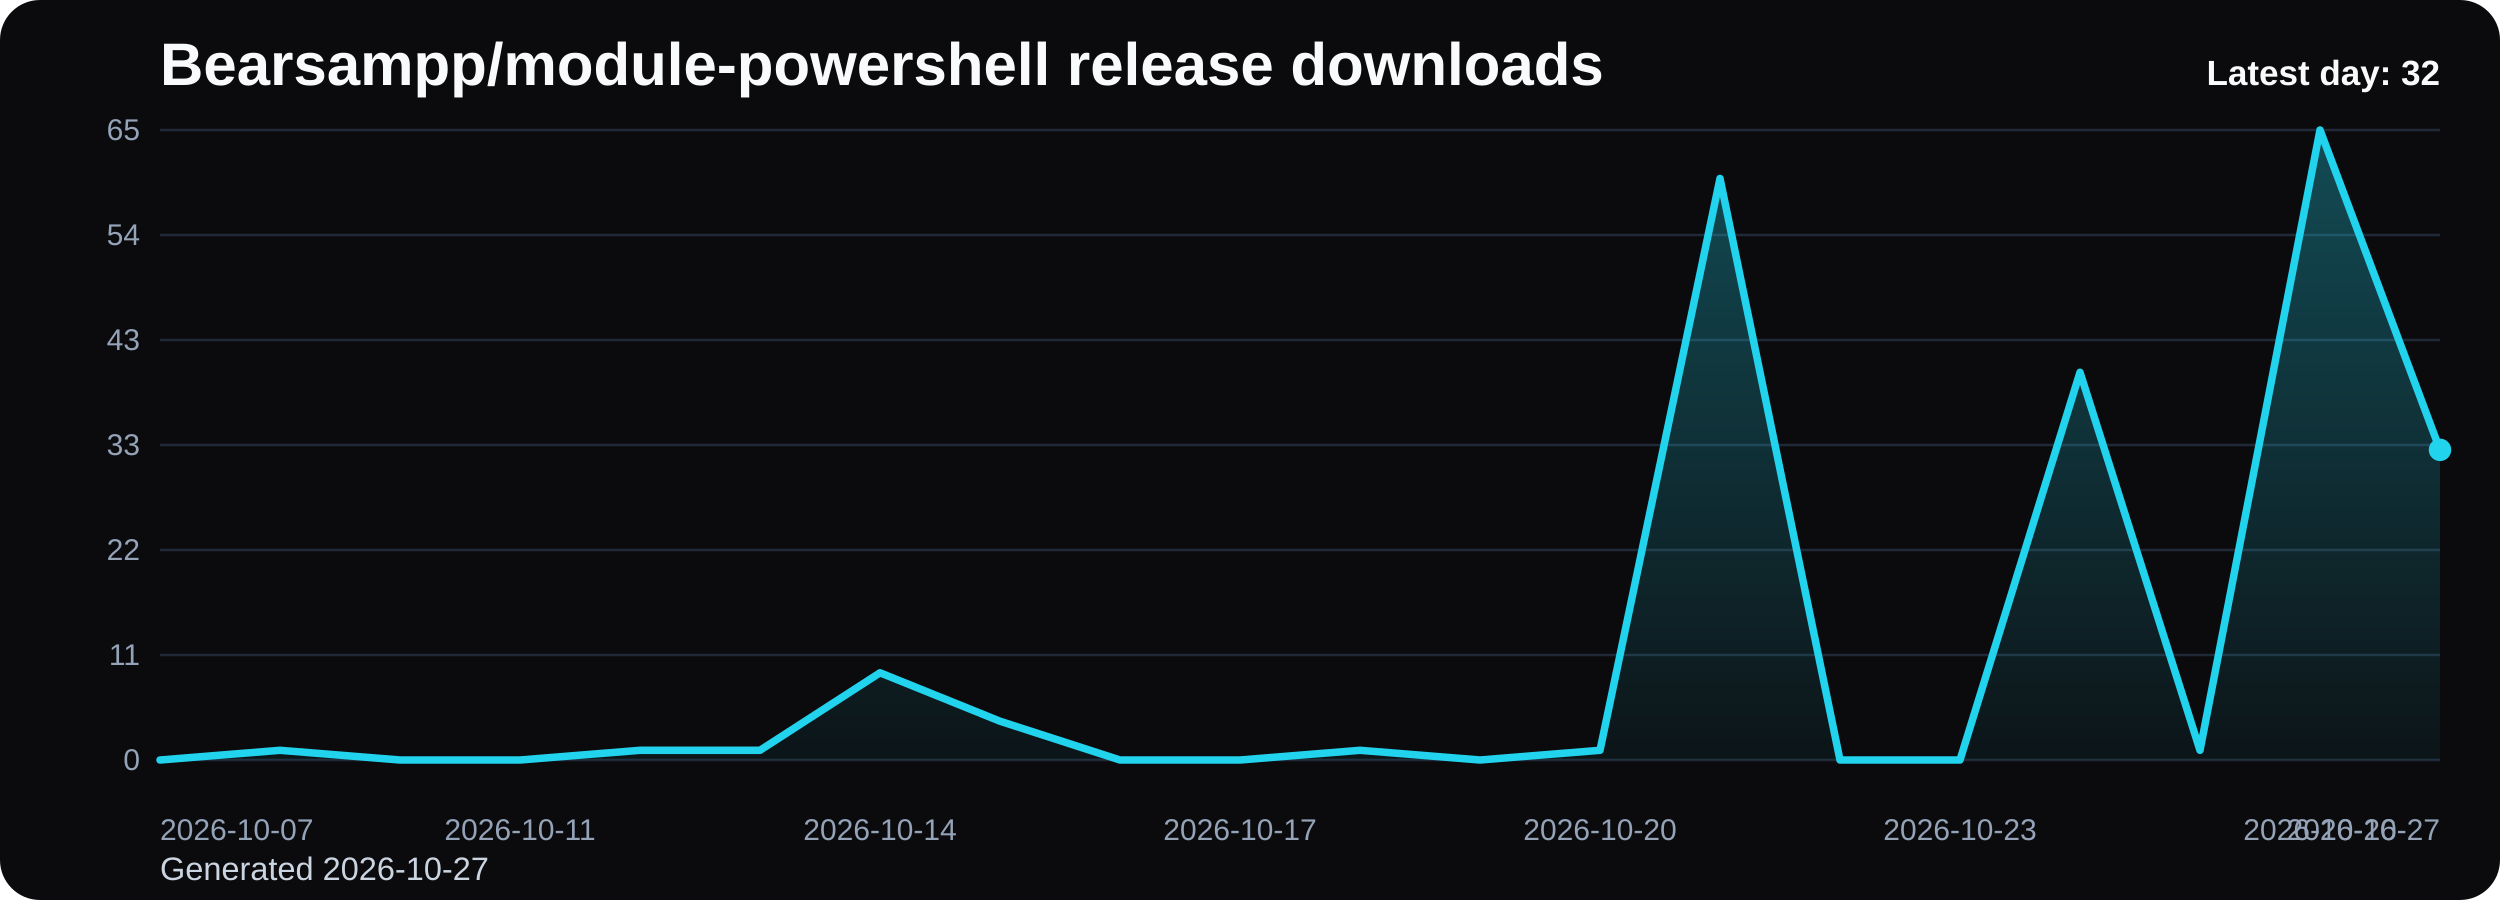
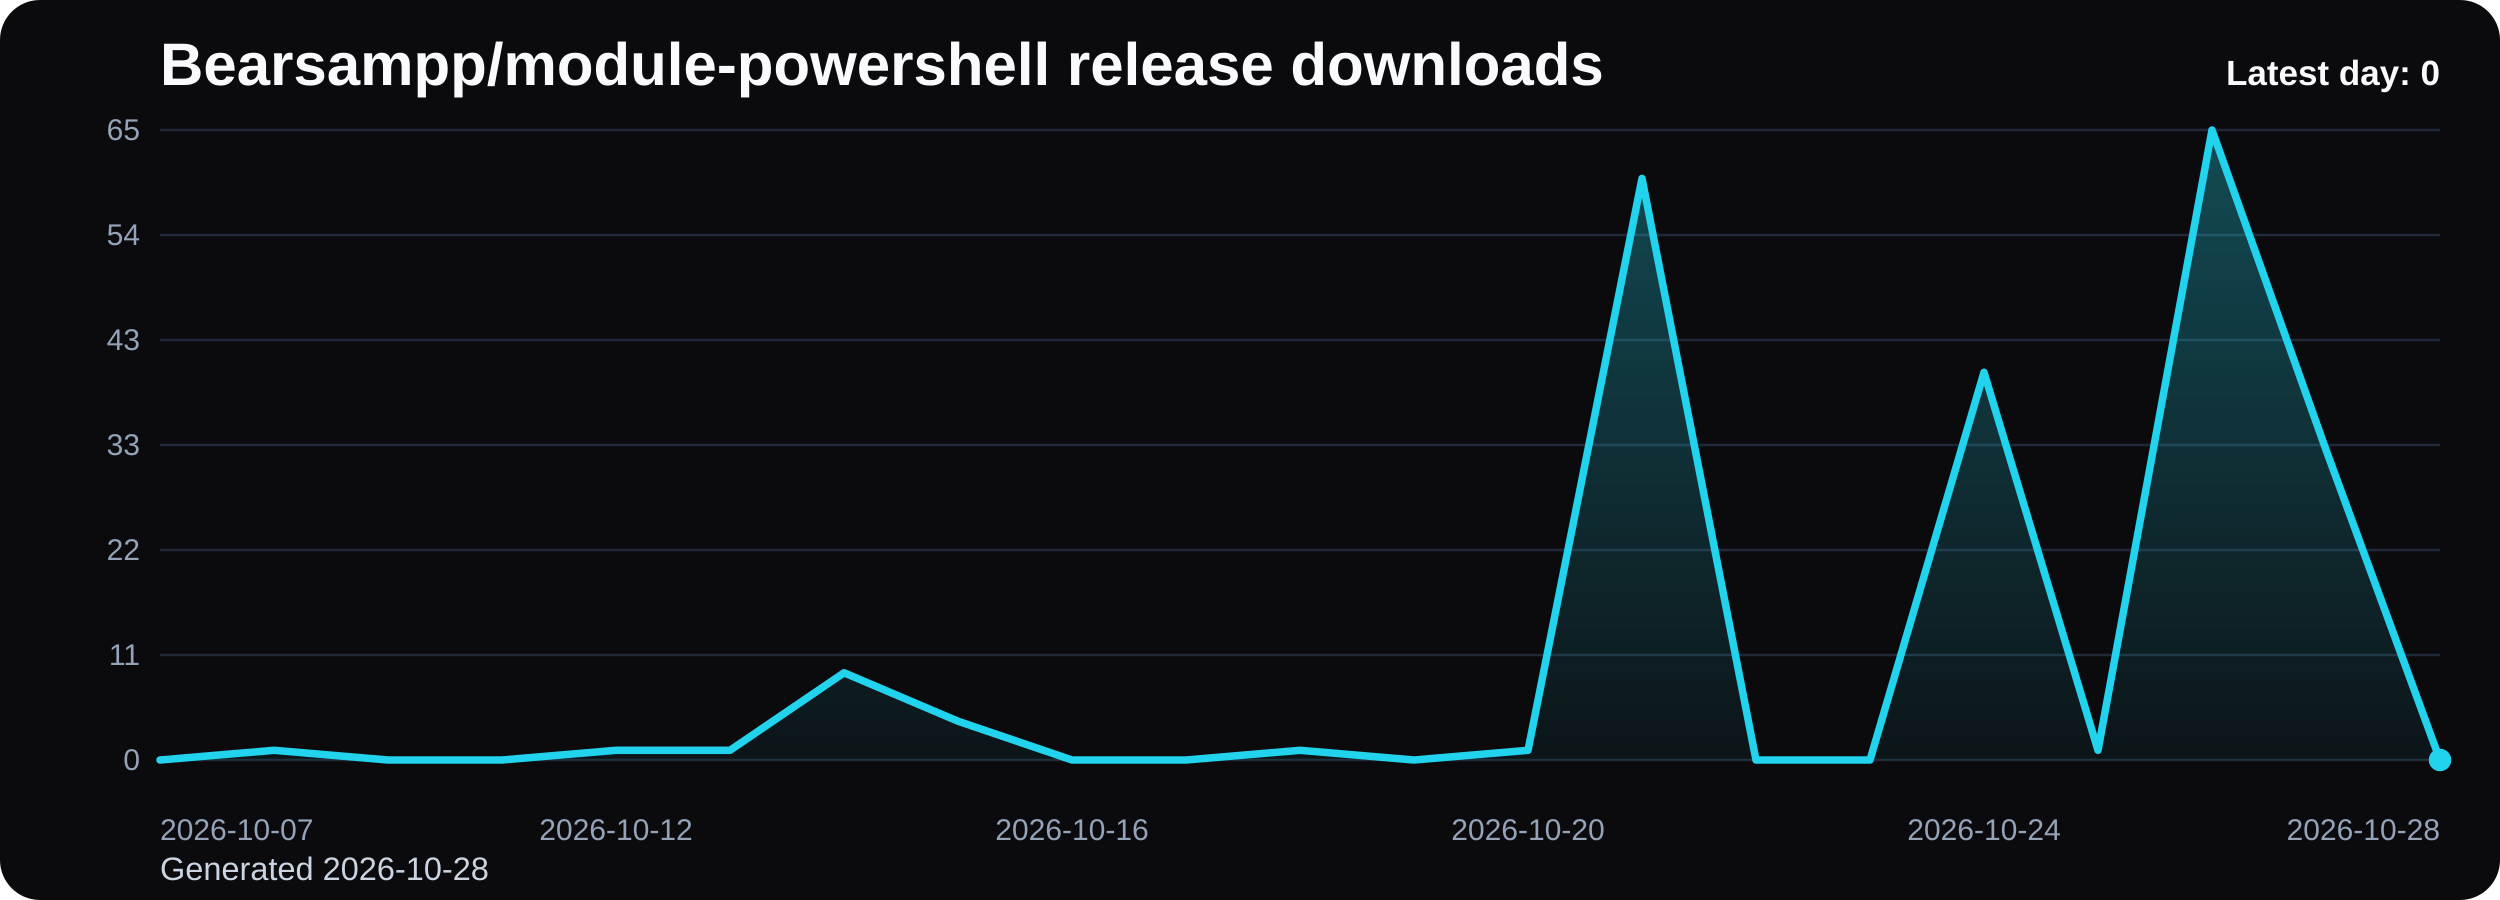
<svg xmlns="http://www.w3.org/2000/svg" viewBox="0 0 1000 360" role="img" aria-label="Bearsampp/module-powershell release downloads chart">
  <defs>
    <linearGradient id="fill-daily-black" x1="0" y1="0" x2="0" y2="1">
      <stop offset="0%" stop-color="#22d3ee" stop-opacity="0.32" />
      <stop offset="100%" stop-color="#22d3ee" stop-opacity="0.05" />
    </linearGradient>
    <style>
      .bg { fill: #0b0b0d; }
      .title { font: 700 24px Arial, sans-serif; fill: #f8fafc; }
      .sub { font: 400 13px Arial, sans-serif; fill: #cbd5e1; }
      .grid { stroke: #1f2937; stroke-width: 1; }
      .axis { font: 400 12px Arial, sans-serif; fill: #94a3b8; }
      .line { fill: none; stroke: #22d3ee; stroke-width: 3; stroke-linecap: round; stroke-linejoin: round; }
      .dot { fill: #22d3ee; }
      .value { font: 600 11px Arial, sans-serif; fill: #cbd5e1; }
      .latest { font: 700 14px Arial, sans-serif; fill: #f8fafc; }
    </style>
  </defs>
  <rect class="bg" x="0" y="0" width="1000" height="360" rx="16" />
  <text class="title" x="64" y="34">Bearsampp/module-powershell release downloads</text>
-   <text class="sub" x="64" y="352">Generated 2026-10-27</text>
+   <text class="sub" x="64" y="352">Generated 2026-10-28</text>
  <line x1="64" y1="52.00" x2="976" y2="52.00" class="grid" />
  <text x="56" y="56.00" text-anchor="end" class="axis">65</text>
  <line x1="64" y1="94.00" x2="976" y2="94.00" class="grid" />
  <text x="56" y="98.00" text-anchor="end" class="axis">54</text>
  <line x1="64" y1="136.00" x2="976" y2="136.00" class="grid" />
  <text x="56" y="140.00" text-anchor="end" class="axis">43</text>
  <line x1="64" y1="178.00" x2="976" y2="178.00" class="grid" />
  <text x="56" y="182.00" text-anchor="end" class="axis">33</text>
  <line x1="64" y1="220.00" x2="976" y2="220.00" class="grid" />
  <text x="56" y="224.00" text-anchor="end" class="axis">22</text>
  <line x1="64" y1="262.00" x2="976" y2="262.00" class="grid" />
  <text x="56" y="266.00" text-anchor="end" class="axis">11</text>
  <line x1="64" y1="304.00" x2="976" y2="304.00" class="grid" />
  <text x="56" y="308.00" text-anchor="end" class="axis">0</text>
-   <path d="M 64.00 304 L 64.00 304.00 L 112.00 300.12 L 160.00 304.00 L 208.00 304.00 L 256.00 300.12 L 304.00 300.12 L 352.00 269.11 L 400.00 288.49 L 448.00 304.00 L 496.00 304.00 L 544.00 300.12 L 592.00 304.00 L 640.00 300.12 L 688.00 71.38 L 736.00 304.00 L 784.00 304.00 L 832.00 148.92 L 880.00 300.12 L 928.00 52.00 L 976.00 179.94 L 976.00 304 Z" fill="url(#fill-daily-black)" />
-   <polyline class="line" points="64.00,304.00 112.00,300.12 160.00,304.00 208.00,304.00 256.00,300.12 304.00,300.12 352.00,269.11 400.00,288.49 448.00,304.00 496.00,304.00 544.00,300.12 592.00,304.00 640.00,300.12 688.00,71.38 736.00,304.00 784.00,304.00 832.00,148.92 880.00,300.12 928.00,52.00 976.00,179.94" />
-   <circle class="dot" cx="976.00" cy="179.94" r="4.5" />
+   <path d="M 64.00 304 L 64.00 304.00 L 109.60 300.12 L 155.20 304.00 L 200.80 304.00 L 246.40 300.12 L 292.00 300.12 L 337.60 269.11 L 383.20 288.49 L 428.80 304.00 L 474.40 304.00 L 520.00 300.12 L 565.60 304.00 L 611.20 300.12 L 656.80 71.38 L 702.40 304.00 L 748.00 304.00 L 793.60 148.92 L 839.20 300.12 L 884.80 52.00 L 930.40 179.94 L 976.00 304.00 L 976.00 304 Z" fill="url(#fill-daily-black)" />
+   <polyline class="line" points="64.00,304.00 109.60,300.12 155.20,304.00 200.80,304.00 246.40,300.12 292.00,300.12 337.60,269.11 383.20,288.49 428.80,304.00 474.40,304.00 520.00,300.12 565.60,304.00 611.20,300.12 656.80,71.38 702.40,304.00 748.00,304.00 793.60,148.92 839.20,300.12 884.80,52.00 930.40,179.94 976.00,304.00" />
+   <circle class="dot" cx="976.00" cy="304.00" r="4.5" />
  <text class="axis" x="64.00" y="336" text-anchor="start">2026-10-07</text>
-   <text class="axis" x="208.00" y="336" text-anchor="middle">2026-10-11</text>
-   <text class="axis" x="352.00" y="336" text-anchor="middle">2026-10-14</text>
-   <text class="axis" x="496.00" y="336" text-anchor="middle">2026-10-17</text>
-   <text class="axis" x="640.00" y="336" text-anchor="middle">2026-10-20</text>
-   <text class="axis" x="784.00" y="336" text-anchor="middle">2026-10-23</text>
-   <text class="axis" x="928.00" y="336" text-anchor="middle">2026-10-26</text>
-   <text class="axis" x="976.00" y="336" text-anchor="end">2026-10-27</text>
-   <text class="latest" x="976" y="34" text-anchor="end">Latest day: 32</text>
+   <text class="axis" x="246.40" y="336" text-anchor="middle">2026-10-12</text>
+   <text class="axis" x="428.80" y="336" text-anchor="middle">2026-10-16</text>
+   <text class="axis" x="611.20" y="336" text-anchor="middle">2026-10-20</text>
+   <text class="axis" x="793.60" y="336" text-anchor="middle">2026-10-24</text>
+   <text class="axis" x="976.00" y="336" text-anchor="end">2026-10-28</text>
+   <text class="latest" x="976" y="34" text-anchor="end">Latest day: 0</text>
</svg>
